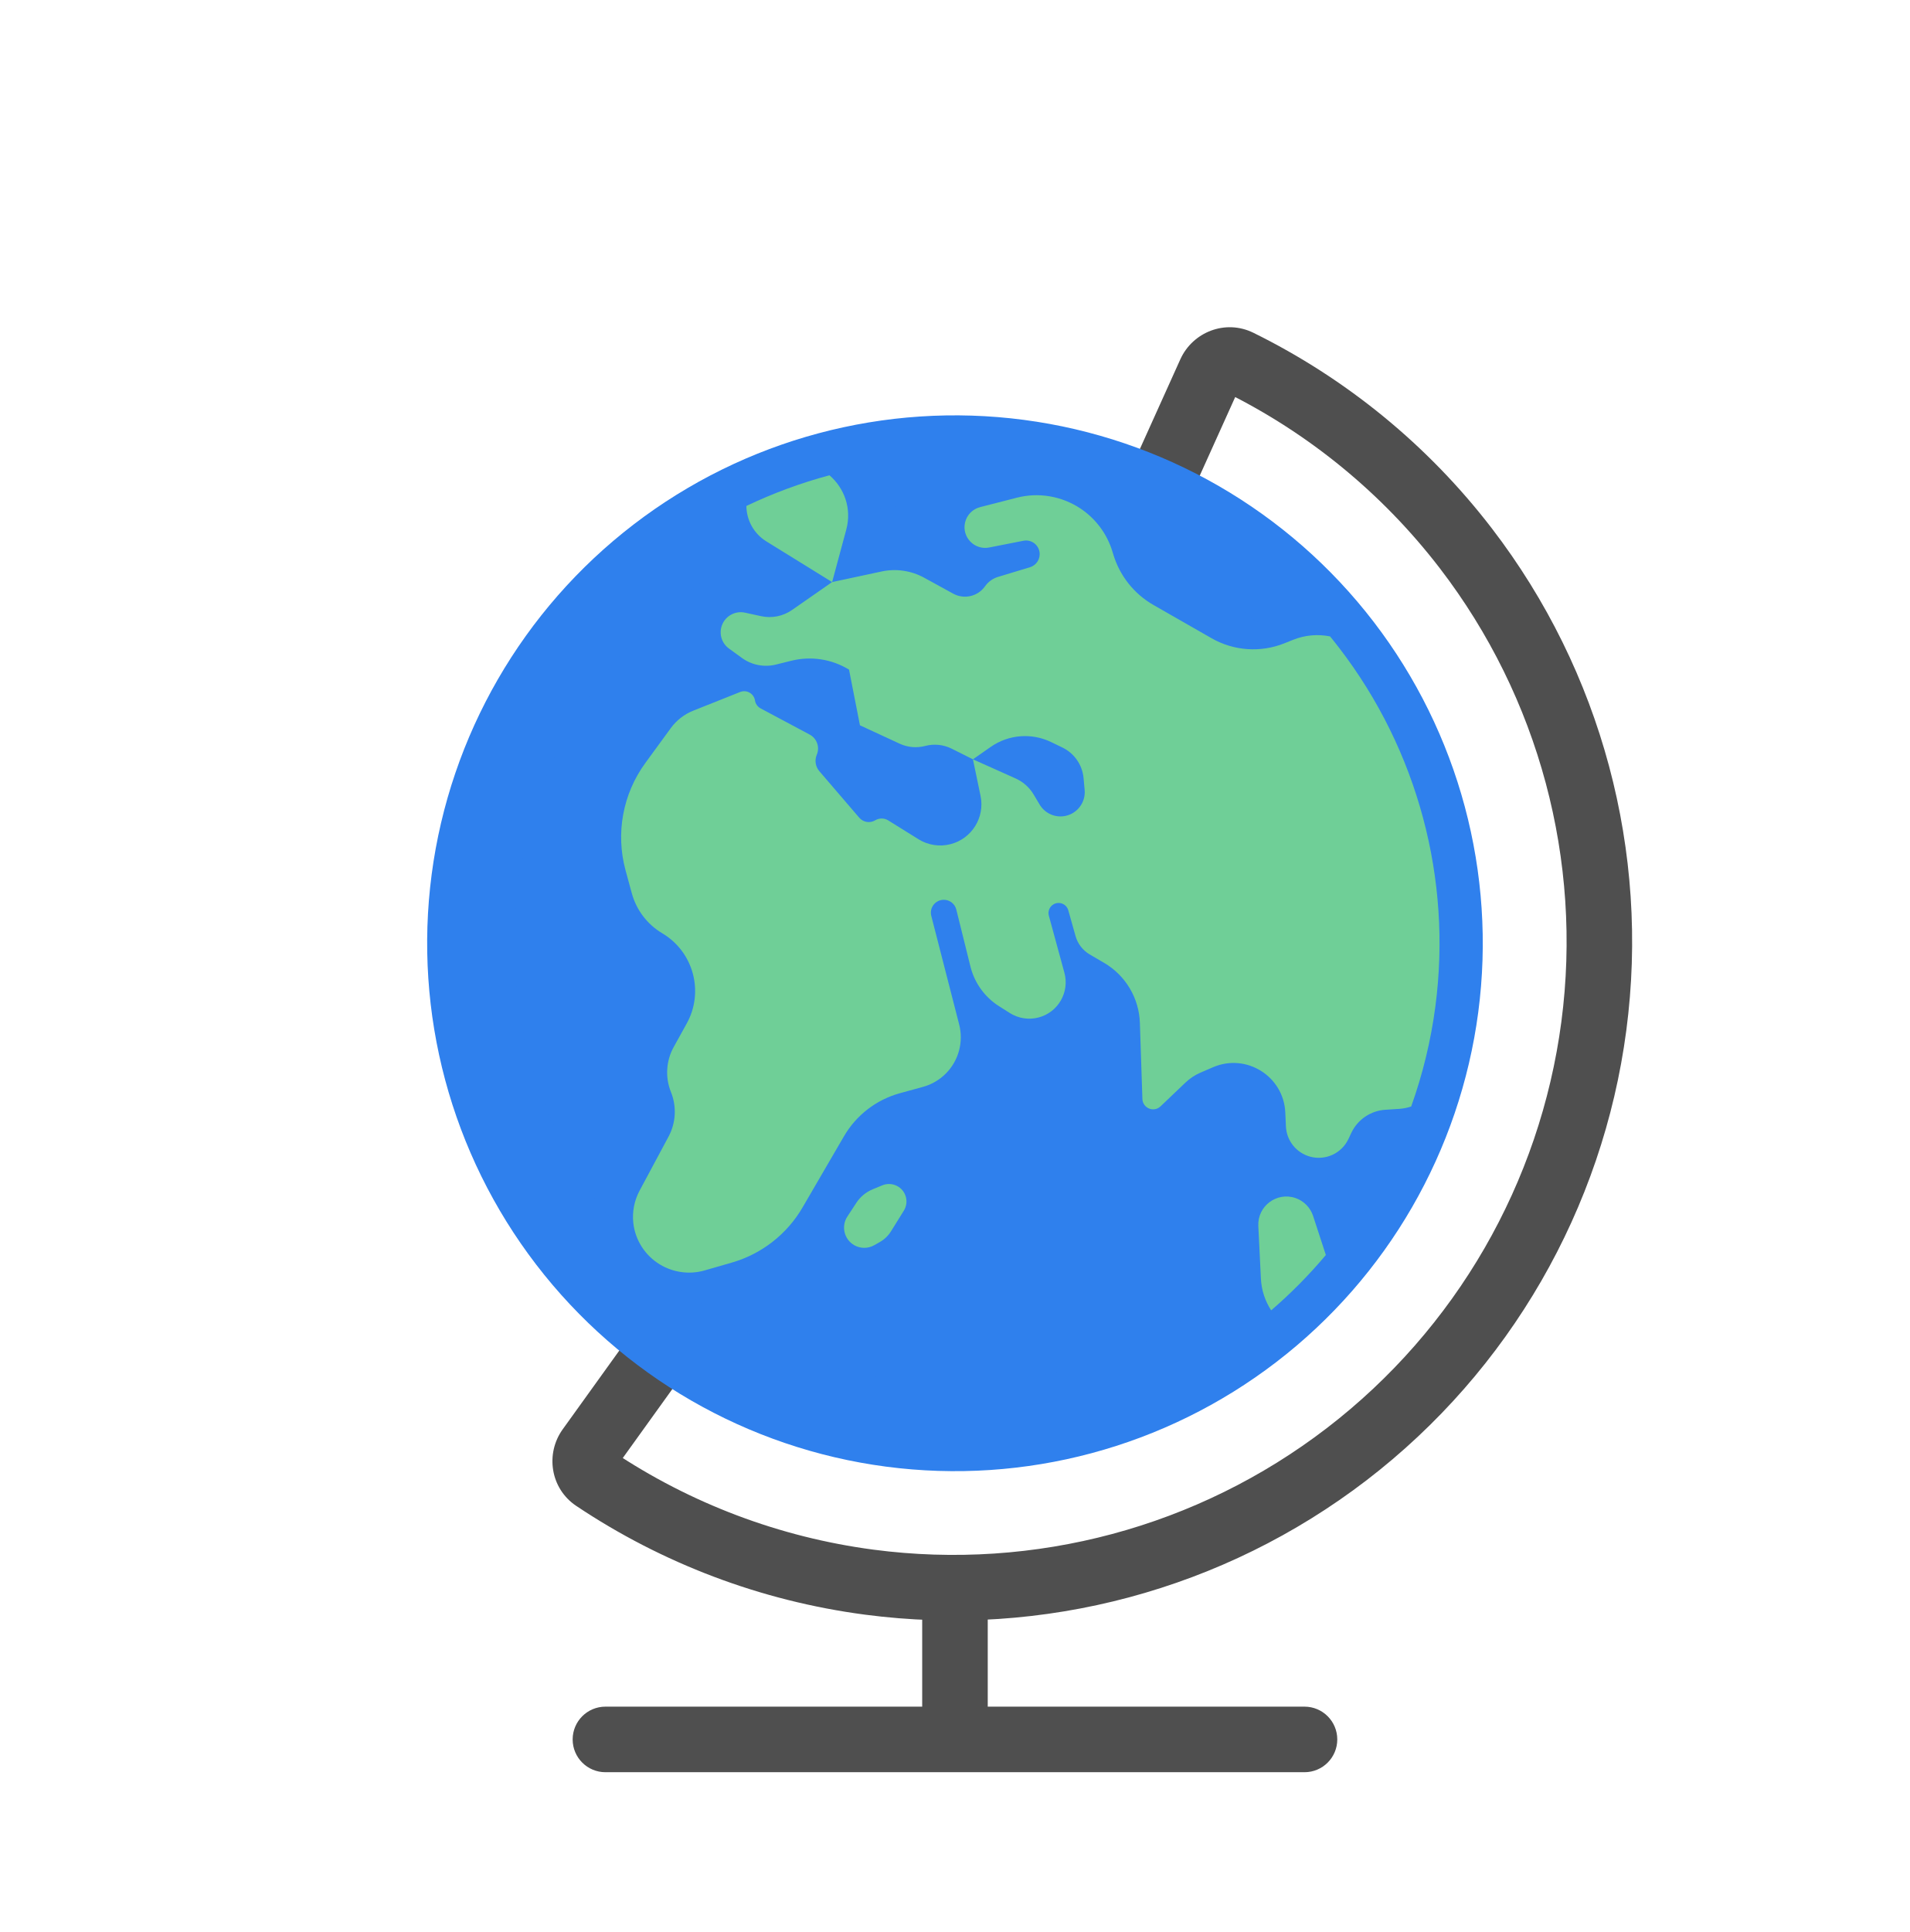
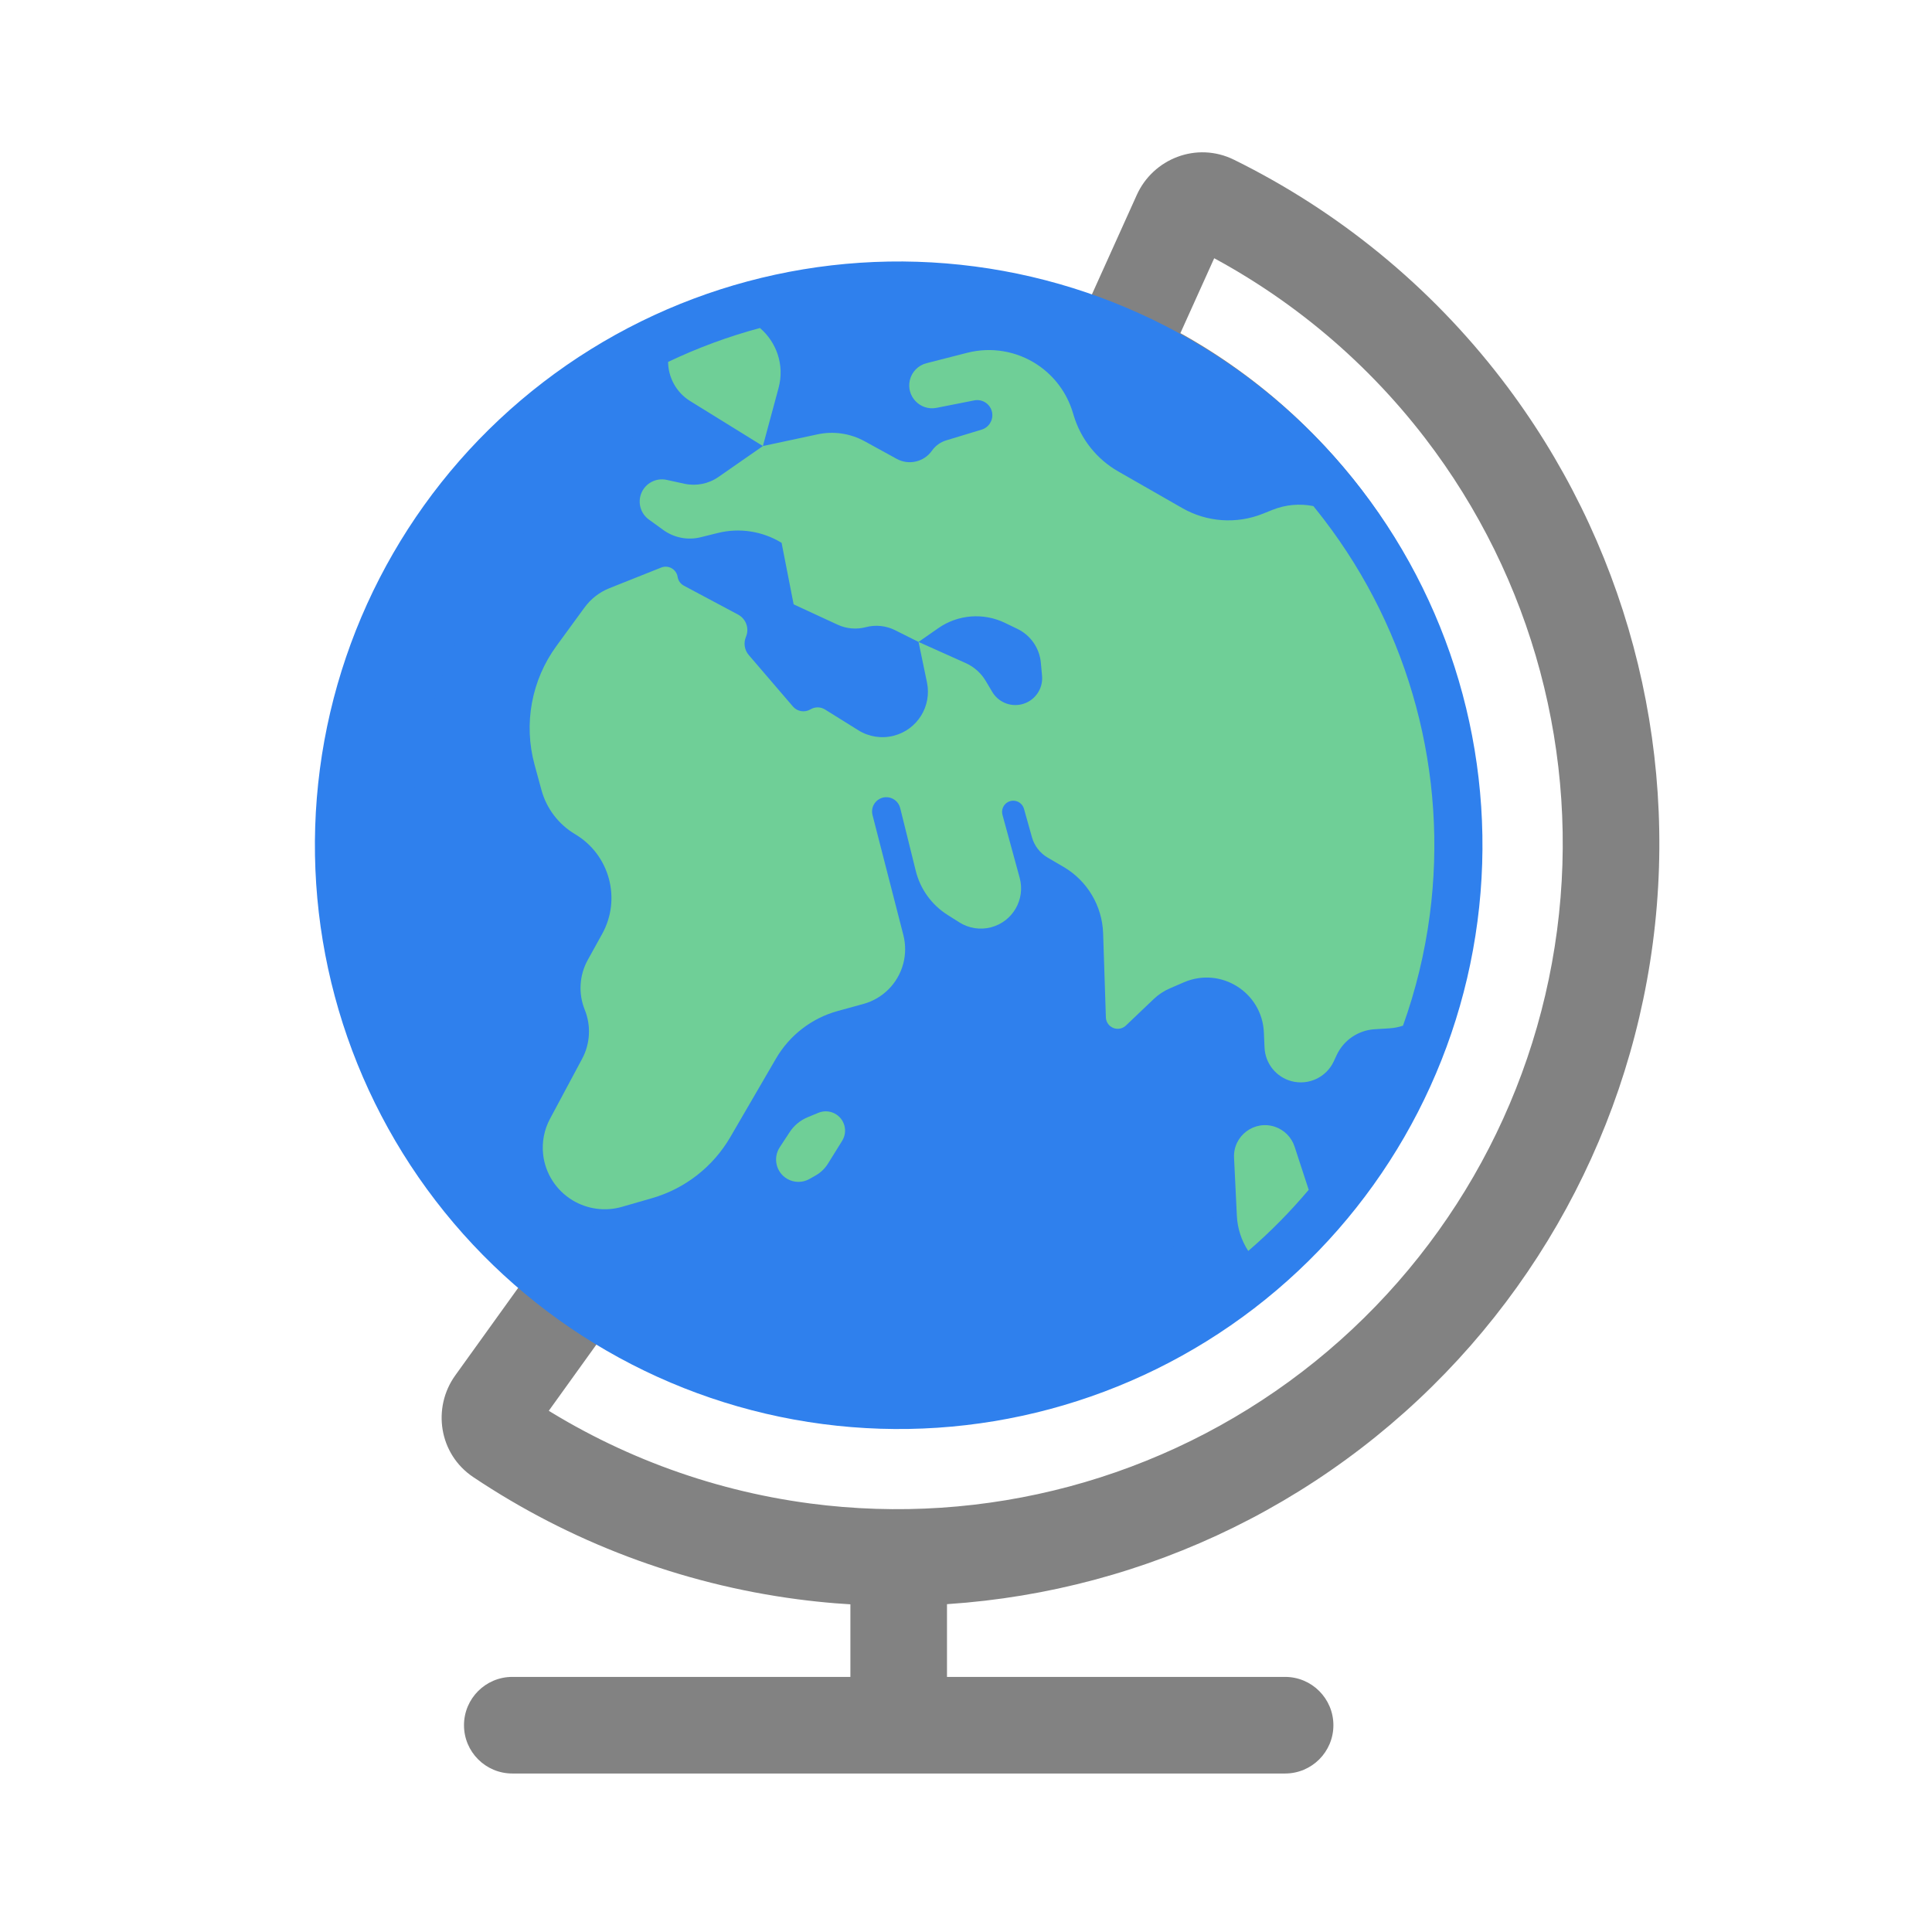
- <svg viewBox="0 0 88 89" fill="none">
-   <path d="M45.51 73.65C45.51 72.816 44.834 72.14 44 72.14C43.166 72.14 42.49 72.816 42.49 73.65H45.51ZM60.105 81.639C60.939 81.639 61.615 80.963 61.615 80.129C61.615 79.295 60.939 78.619 60.105 78.619V81.639ZM27.895 78.619C27.061 78.619 26.385 79.295 26.385 80.129C26.385 80.963 27.061 81.639 27.895 81.639L27.895 78.619ZM45.51 80.129V73.65H42.49V80.129L45.51 80.129ZM44 81.639L60.105 81.639V78.619L44 78.619V81.639ZM44 78.619L27.895 78.619L27.895 81.639L44 81.639V78.619Z" fill="#4F4F4F" />
-   <path d="M27.151 66.726L25.925 65.845L25.925 65.845L27.151 66.726ZM27.391 68.117L28.23 66.862L28.23 66.862L27.391 68.117ZM30.905 61.504L31.786 60.278L30.56 59.397L29.679 60.623L30.905 61.504ZM41.02 65.51L40.822 67.007L40.822 67.007L41.02 65.51ZM66.061 46.295L67.558 46.492L67.558 46.492L66.061 46.295ZM61.639 29.795L60.442 30.714L61.639 29.795ZM53.113 23.039L51.737 22.418L51.116 23.794L52.492 24.415L53.113 23.039ZM55.76 17.173L57.136 17.794L55.76 17.173ZM57.084 16.686L56.417 18.04L57.084 16.686ZM67.542 25.264L68.74 24.345L68.74 24.345L67.542 25.264ZM73.437 47.264L71.94 47.067L71.94 47.067L73.437 47.264ZM62.049 66.989L61.129 65.791L62.049 66.989ZM40.049 72.884L40.246 71.387L40.049 72.884ZM25.925 65.845C25.122 66.962 25.352 68.57 26.552 69.372L28.23 66.862C28.506 67.046 28.531 67.393 28.377 67.607L25.925 65.845ZM29.679 60.623L25.925 65.845L28.377 67.607L32.131 62.385L29.679 60.623ZM41.217 64.013C37.782 63.561 34.549 62.264 31.786 60.278L30.024 62.73C33.187 65.004 36.89 66.489 40.822 67.007L41.217 64.013ZM56.6 59.891C52.222 63.25 46.688 64.733 41.217 64.013L40.822 67.007C47.088 67.832 53.425 66.134 58.439 62.286L56.6 59.891ZM64.564 46.098C63.843 51.57 60.979 56.531 56.6 59.891L58.439 62.286C63.453 58.439 66.733 52.758 67.558 46.492L64.564 46.098ZM60.442 30.714C63.801 35.093 65.284 40.626 64.564 46.098L67.558 46.492C68.382 40.227 66.684 33.89 62.837 28.876L60.442 30.714ZM52.492 24.415C55.593 25.814 58.333 27.966 60.442 30.714L62.837 28.876C60.422 25.729 57.285 23.265 53.734 21.662L52.492 24.415ZM54.384 16.552L51.737 22.418L54.489 23.66L57.136 17.794L54.384 16.552ZM57.752 15.331C56.457 14.693 54.95 15.298 54.384 16.552L57.136 17.794C57.028 18.035 56.715 18.186 56.417 18.04L57.752 15.331ZM68.74 24.345C65.79 20.501 62.018 17.433 57.752 15.331L56.417 18.04C60.272 19.939 63.679 22.71 66.344 26.183L68.74 24.345ZM74.933 47.461C76.016 39.239 73.788 30.924 68.74 24.345L66.344 26.183C70.905 32.127 72.918 39.639 71.94 47.067L74.933 47.461ZM62.968 68.187C69.547 63.138 73.851 55.683 74.933 47.461L71.94 47.067C70.962 54.495 67.073 61.23 61.129 65.791L62.968 68.187ZM39.852 74.381C48.073 75.463 56.389 73.235 62.968 68.187L61.129 65.791C55.186 70.352 47.673 72.365 40.246 71.387L39.852 74.381ZM26.552 69.372C30.505 72.016 35.047 73.748 39.852 74.381L40.246 71.387C35.906 70.815 31.802 69.25 28.23 66.862L26.552 69.372Z" fill="#4F4F4F" />
-   <path d="M46.913 21.325C52.782 22.097 58.103 25.17 61.707 29.866C65.31 34.562 66.9 40.497 66.128 46.366C65.355 52.234 62.283 57.556 57.587 61.159C52.891 64.763 46.956 66.353 41.087 65.58C35.218 64.808 29.897 61.735 26.293 57.039C22.69 52.343 21.1 46.408 21.872 40.539C22.645 34.671 25.717 29.349 30.413 25.746C35.109 22.142 41.044 20.552 46.913 21.325Z" fill="#2F80ED" stroke="#2F80ED" stroke-width="4" stroke-linecap="round" stroke-linejoin="round" />
-   <path fill-rule="evenodd" clip-rule="evenodd" d="M34.185 30.31C34.635 30.637 35.207 30.748 35.747 30.615L36.465 30.437C37.359 30.216 38.304 30.358 39.093 30.832L39.119 30.848L39.622 33.412L40.822 33.967L41.454 34.26C41.822 34.43 42.237 34.466 42.628 34.363C43.038 34.255 43.473 34.3 43.851 34.49L44.828 34.979L45.179 36.666C45.385 37.657 44.776 38.636 43.795 38.888C43.293 39.017 42.76 38.935 42.32 38.661L40.926 37.793C40.743 37.679 40.511 37.677 40.325 37.788C40.084 37.932 39.774 37.882 39.591 37.669L37.751 35.525C37.571 35.315 37.526 35.021 37.634 34.766C37.781 34.419 37.639 34.017 37.307 33.84L35.047 32.634C34.907 32.559 34.811 32.424 34.786 32.268C34.735 31.948 34.402 31.758 34.101 31.878L31.942 32.738C31.529 32.903 31.171 33.18 30.909 33.539L29.734 35.148C28.695 36.571 28.359 38.389 28.821 40.088L29.109 41.145C29.32 41.92 29.823 42.583 30.514 42.993C31.951 43.846 32.45 45.686 31.641 47.148L31.041 48.233C30.688 48.87 30.642 49.633 30.915 50.309C31.183 50.974 31.143 51.724 30.805 52.356L29.467 54.852C29.224 55.308 29.123 55.826 29.18 56.339C29.267 57.128 29.723 57.836 30.401 58.247C31.018 58.621 31.768 58.724 32.461 58.525L33.712 58.165C35.09 57.769 36.261 56.856 36.981 55.617L38.886 52.344C39.452 51.37 40.378 50.658 41.464 50.36L42.527 50.068C43.336 49.846 43.967 49.213 44.186 48.404C44.293 48.008 44.296 47.592 44.194 47.195L42.909 42.192C42.816 41.831 43.076 41.474 43.448 41.451C43.735 41.433 43.993 41.622 44.062 41.901L44.713 44.525C44.901 45.281 45.373 45.936 46.031 46.352L46.528 46.667C46.922 46.916 47.401 46.99 47.852 46.872C48.753 46.635 49.288 45.708 49.042 44.809L48.326 42.184C48.27 41.98 48.359 41.763 48.543 41.658C48.806 41.507 49.14 41.644 49.222 41.936L49.556 43.122C49.655 43.477 49.889 43.78 50.208 43.967L50.873 44.356C51.86 44.934 52.483 45.978 52.52 47.123L52.636 50.626C52.641 50.769 52.708 50.903 52.819 50.993C53.012 51.15 53.291 51.139 53.47 50.967L54.626 49.865C54.824 49.677 55.054 49.525 55.304 49.416L55.888 49.164C57.423 48.502 59.145 49.58 59.22 51.249L59.249 51.891C59.279 52.551 59.734 53.115 60.372 53.285C61.08 53.473 61.821 53.128 62.131 52.465L62.258 52.195C62.548 51.576 63.152 51.165 63.834 51.122L64.451 51.083C64.646 51.071 64.837 51.033 65.02 50.973C65.55 49.491 65.927 47.946 66.135 46.361C66.908 40.493 65.318 34.557 61.714 29.861C61.573 29.677 61.429 29.496 61.283 29.317C60.719 29.204 60.128 29.254 59.581 29.473L59.182 29.633C58.085 30.073 56.848 29.988 55.823 29.401L53.149 27.871C52.255 27.36 51.592 26.526 51.295 25.54L51.256 25.412C51.01 24.596 50.486 23.892 49.776 23.421C48.915 22.851 47.853 22.671 46.852 22.927L45.157 23.362C44.812 23.45 44.545 23.723 44.465 24.07C44.308 24.744 44.899 25.355 45.578 25.221L47.153 24.911C47.502 24.842 47.838 25.076 47.895 25.427C47.946 25.738 47.758 26.038 47.457 26.13L45.983 26.576C45.742 26.649 45.532 26.801 45.386 27.007C45.054 27.478 44.422 27.624 43.917 27.347L42.58 26.613C41.982 26.285 41.286 26.183 40.619 26.326L38.34 26.814L38.992 24.397C39.255 23.423 38.898 22.477 38.217 21.894C36.903 22.247 35.621 22.72 34.389 23.308C34.397 23.95 34.721 24.576 35.31 24.94L38.34 26.814L36.489 28.102C36.076 28.389 35.561 28.492 35.069 28.385L34.327 28.223C33.881 28.126 33.431 28.369 33.267 28.794C33.116 29.186 33.247 29.63 33.587 29.876L34.185 30.31ZM61.089 57.813C60.323 58.725 59.481 59.578 58.569 60.363C58.286 59.929 58.121 59.425 58.096 58.901L57.977 56.476C57.933 55.563 58.824 54.893 59.689 55.189C60.073 55.321 60.373 55.625 60.5 56.011L61.089 57.813ZM44.828 34.979L45.649 34.406C46.467 33.835 47.529 33.75 48.427 34.183L48.947 34.434C49.498 34.699 49.869 35.234 49.925 35.843L49.975 36.389C50.026 36.949 49.654 37.46 49.105 37.583C48.634 37.688 48.148 37.478 47.901 37.063L47.628 36.604C47.433 36.276 47.142 36.016 46.794 35.86L44.828 34.979ZM39.355 57.359C38.892 57.091 38.749 56.489 39.042 56.042L39.457 55.408C39.638 55.131 39.9 54.915 40.206 54.788L40.654 54.603C40.874 54.513 41.123 54.524 41.334 54.634C41.748 54.851 41.891 55.374 41.644 55.771L41.054 56.72C40.926 56.926 40.749 57.096 40.538 57.216L40.28 57.362C39.993 57.525 39.641 57.524 39.355 57.359Z" fill="#6FCF97" />
+ <svg viewBox="0 0 80 80" fill="none">
+   <path d="M39.213 65C39.213 63.895 38.318 63 37.213 63C36.108 63 35.213 63.895 35.213 65H39.213ZM53.213 73.437C54.318 73.437 55.213 72.542 55.213 71.437C55.213 70.333 54.318 69.437 53.213 69.437V73.437ZM21.213 69.437C20.108 69.437 19.213 70.333 19.213 71.437C19.213 72.542 20.108 73.437 21.213 73.437L21.213 69.437ZM39.213 71.437V65H35.213V71.437H39.213ZM37.213 73.437L53.213 73.437V69.437L37.213 69.437V73.437ZM37.213 69.437L21.213 69.437L21.213 73.437L37.213 73.437V69.437Z" fill="#828282" />
+   <path d="M20.474 58.122L18.85 56.954H18.85L20.474 58.122ZM20.712 59.504L21.824 57.841L21.824 57.841L20.712 59.504ZM24.203 52.934L25.371 51.31L23.747 50.142L22.579 51.766L24.203 52.934ZM34.252 56.913L33.991 58.896H33.991L34.252 56.913ZM59.129 37.824L61.112 38.085L59.129 37.824ZM54.737 21.432L53.15 22.649V22.649L54.737 21.432ZM46.266 14.719L44.444 13.897L43.621 15.72L45.444 16.542L46.266 14.719ZM48.896 8.892L50.719 9.715L48.896 8.892ZM50.212 8.408L51.096 6.614L50.212 8.408ZM60.601 16.93L59.014 18.148L60.601 16.93ZM66.457 38.787L64.474 38.526L66.457 38.787ZM55.144 58.383L56.361 59.969L55.144 58.383ZM33.287 64.239L33.026 66.222H33.026L33.287 64.239ZM18.85 56.954C17.894 58.285 18.164 60.206 19.6 61.166L21.824 57.841C22.342 58.187 22.409 58.856 22.098 59.289L18.85 56.954ZM22.579 51.766L18.85 56.954L22.098 59.289L25.827 54.101L22.579 51.766ZM34.513 54.93C31.183 54.492 28.049 53.235 25.371 51.31L23.036 54.558C26.245 56.864 30.001 58.371 33.991 58.896L34.513 54.93ZM49.426 50.934C45.182 54.191 39.817 55.629 34.513 54.93L33.991 58.896C40.347 59.733 46.775 58.01 51.862 54.108L49.426 50.934ZM57.146 37.563C56.448 42.867 53.671 47.677 49.426 50.934L51.862 54.108C56.948 50.205 60.275 44.441 61.112 38.085L57.146 37.563ZM53.15 22.649C56.407 26.894 57.845 32.258 57.146 37.563L61.112 38.085C61.949 31.729 60.227 25.3 56.324 20.214L53.15 22.649ZM45.444 16.542C48.45 17.899 51.106 19.985 53.15 22.649L56.324 20.214C53.874 17.022 50.691 14.522 47.089 12.896L45.444 16.542ZM47.073 8.07L44.444 13.897L48.089 15.542L50.719 9.715L47.073 8.07ZM51.096 6.614C49.546 5.85 47.747 6.576 47.073 8.07L50.719 9.715C50.499 10.202 49.887 10.477 49.328 10.202L51.096 6.614ZM62.188 15.713C59.21 11.832 55.402 8.735 51.096 6.614L49.328 10.202C53.089 12.055 56.414 14.759 59.014 18.148L62.188 15.713ZM68.44 39.048C69.533 30.748 67.284 22.354 62.188 15.713L59.014 18.148C63.465 23.948 65.429 31.278 64.474 38.526L68.44 39.048ZM56.361 59.969C63.002 54.873 67.347 47.347 68.44 39.048L64.474 38.526C63.52 45.774 59.726 52.346 53.926 56.796L56.361 59.969ZM33.026 66.222C41.326 67.315 49.72 65.066 56.361 59.969L53.926 56.796C48.126 61.246 40.796 63.21 33.548 62.256L33.026 66.222ZM19.6 61.166C23.591 63.835 28.176 65.584 33.026 66.222L33.548 62.256C29.313 61.699 25.309 60.172 21.824 57.841L19.6 61.166Z" fill="#828282" />
+   <path d="M40.107 13.017C45.937 13.784 51.224 16.836 54.804 21.502C58.384 26.167 59.964 32.064 59.196 37.894C58.429 43.724 55.376 49.011 50.711 52.591C46.045 56.171 40.149 57.751 34.319 56.983C28.488 56.216 23.202 53.163 19.622 48.498C16.042 43.833 14.462 37.936 15.229 32.106C15.997 26.275 19.049 20.989 23.715 17.409C28.38 13.829 34.277 12.249 40.107 13.017Z" fill="#2F80ED" stroke="#2F80ED" stroke-width="4" stroke-linecap="round" stroke-linejoin="round" />
+   <path fill-rule="evenodd" clip-rule="evenodd" d="M27.462 21.943C27.909 22.268 28.477 22.379 29.013 22.246L29.727 22.069C30.615 21.849 31.554 21.991 32.338 22.462L32.364 22.477L32.863 25.025L34.056 25.577L34.684 25.867C35.049 26.036 35.461 26.072 35.85 25.97C36.257 25.862 36.689 25.907 37.065 26.096L38.035 26.581L38.384 28.257C38.589 29.243 37.983 30.215 37.009 30.465C36.51 30.594 35.981 30.512 35.544 30.24L34.159 29.377C33.977 29.264 33.746 29.262 33.562 29.372C33.322 29.516 33.014 29.466 32.833 29.254L31.005 27.124C30.826 26.915 30.781 26.623 30.888 26.37C31.035 26.026 30.894 25.626 30.563 25.45L28.318 24.252C28.179 24.178 28.083 24.043 28.059 23.888C28.009 23.571 27.677 23.382 27.379 23.501L25.234 24.356C24.824 24.519 24.468 24.795 24.207 25.151L23.04 26.75C22.008 28.163 21.674 29.969 22.133 31.658L22.419 32.708C22.628 33.478 23.129 34.136 23.815 34.543C25.242 35.391 25.738 37.219 24.934 38.672L24.338 39.749C23.988 40.382 23.942 41.14 24.213 41.811C24.48 42.472 24.44 43.217 24.103 43.845L22.775 46.326C22.533 46.778 22.433 47.292 22.49 47.802C22.576 48.586 23.029 49.289 23.703 49.698C24.315 50.07 25.061 50.172 25.749 49.974L26.992 49.616C28.361 49.223 29.524 48.316 30.24 47.086L32.132 43.833C32.694 42.866 33.614 42.158 34.693 41.862L35.75 41.572C36.553 41.352 37.179 40.723 37.398 39.919C37.504 39.526 37.507 39.112 37.406 38.718L36.129 33.748C36.037 33.389 36.295 33.034 36.665 33.011C36.949 32.993 37.206 33.182 37.275 33.459L37.921 36.065C38.108 36.816 38.577 37.467 39.231 37.881L39.724 38.193C40.115 38.441 40.592 38.515 41.039 38.397C41.935 38.161 42.466 37.241 42.222 36.347L41.51 33.74C41.455 33.536 41.544 33.322 41.726 33.217C41.987 33.067 42.32 33.203 42.401 33.493L42.732 34.672C42.831 35.025 43.064 35.325 43.38 35.511L44.041 35.897C45.022 36.472 45.64 37.51 45.678 38.646L45.792 42.127C45.797 42.269 45.863 42.402 45.974 42.492C46.166 42.647 46.443 42.636 46.621 42.466L47.77 41.371C47.966 41.184 48.194 41.033 48.444 40.925L49.023 40.675C50.548 40.017 52.259 41.087 52.334 42.746L52.362 43.383C52.392 44.039 52.844 44.6 53.478 44.769C54.181 44.955 54.917 44.612 55.226 43.953L55.351 43.685C55.639 43.07 56.24 42.662 56.918 42.619L57.53 42.581C57.724 42.569 57.914 42.532 58.095 42.471C58.623 40.999 58.996 39.464 59.204 37.89C59.971 32.059 58.391 26.163 54.812 21.498C54.671 21.315 54.528 21.134 54.383 20.956C53.823 20.844 53.235 20.894 52.692 21.112L52.295 21.271C51.206 21.708 49.977 21.623 48.958 21.04L46.302 19.52C45.414 19.012 44.755 18.184 44.46 17.204L44.421 17.077C44.177 16.266 43.657 15.567 42.951 15.099C42.096 14.532 41.041 14.354 40.047 14.609L38.362 15.04C38.02 15.128 37.754 15.399 37.674 15.744C37.519 16.414 38.106 17.021 38.781 16.888L40.345 16.579C40.692 16.511 41.026 16.744 41.083 17.092C41.133 17.401 40.947 17.7 40.647 17.79L39.183 18.234C38.943 18.306 38.734 18.457 38.59 18.662C38.26 19.13 37.632 19.275 37.13 19L35.802 18.271C35.208 17.945 34.517 17.843 33.854 17.985L31.59 18.47L32.238 16.068C32.499 15.101 32.144 14.161 31.468 13.582C30.163 13.932 28.889 14.402 27.664 14.987C27.672 15.625 27.995 16.246 28.58 16.608L31.59 18.47L29.751 19.749C29.34 20.035 28.829 20.137 28.34 20.031L27.603 19.87C27.16 19.774 26.713 20.015 26.55 20.437C26.4 20.826 26.53 21.267 26.867 21.512L27.462 21.943ZM54.191 49.267C53.429 50.172 52.593 51.02 51.687 51.8C51.406 51.369 51.242 50.869 51.216 50.347L51.099 47.939C51.055 47.031 51.94 46.365 52.8 46.66C53.181 46.791 53.479 47.093 53.605 47.476L54.191 49.267ZM38.035 26.581L38.851 26.012C39.663 25.445 40.719 25.361 41.611 25.791L42.127 26.04C42.675 26.304 43.044 26.836 43.099 27.441L43.149 27.983C43.2 28.539 42.83 29.047 42.285 29.168C41.816 29.273 41.333 29.064 41.088 28.652L40.818 28.197C40.624 27.871 40.334 27.612 39.988 27.457L38.035 26.581ZM32.598 48.815C32.138 48.55 31.996 47.952 32.287 47.507L32.699 46.878C32.88 46.602 33.139 46.388 33.444 46.262L33.889 46.078C34.108 45.988 34.355 45.999 34.564 46.109C34.975 46.324 35.117 46.843 34.872 47.238L34.286 48.181C34.159 48.385 33.983 48.555 33.774 48.674L33.517 48.819C33.232 48.981 32.883 48.979 32.598 48.815Z" fill="#6FCF97" />
</svg>
